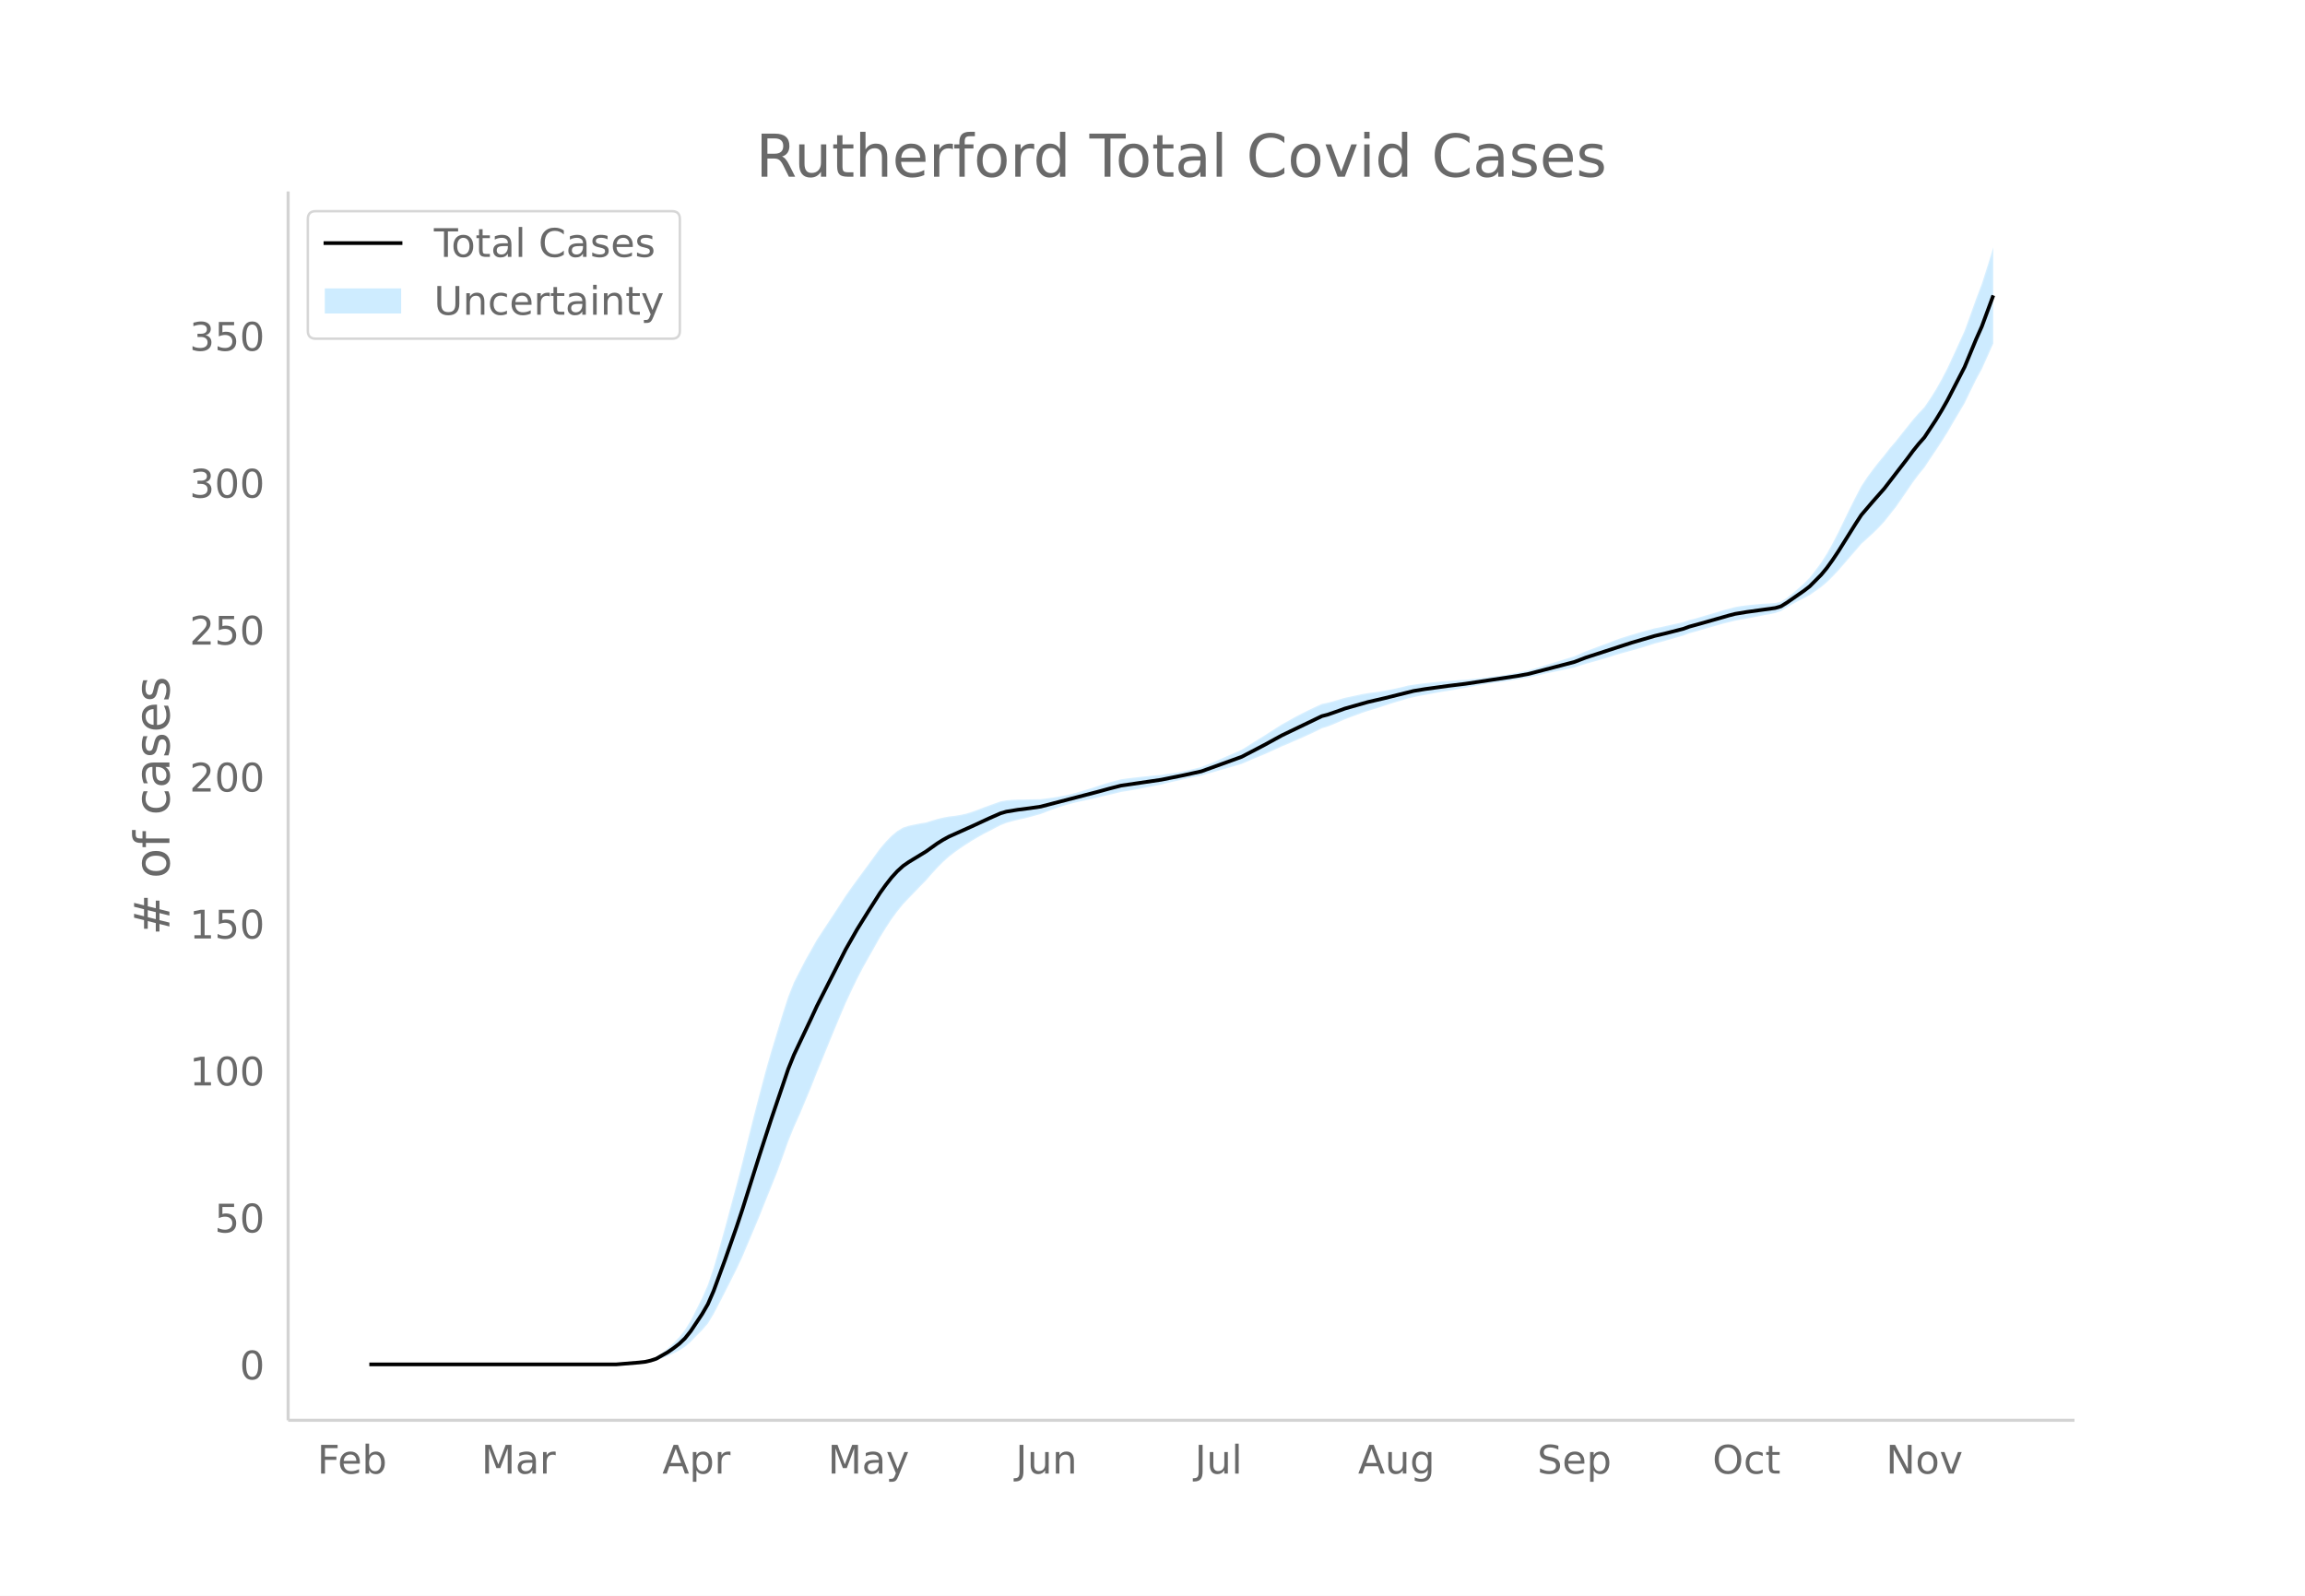
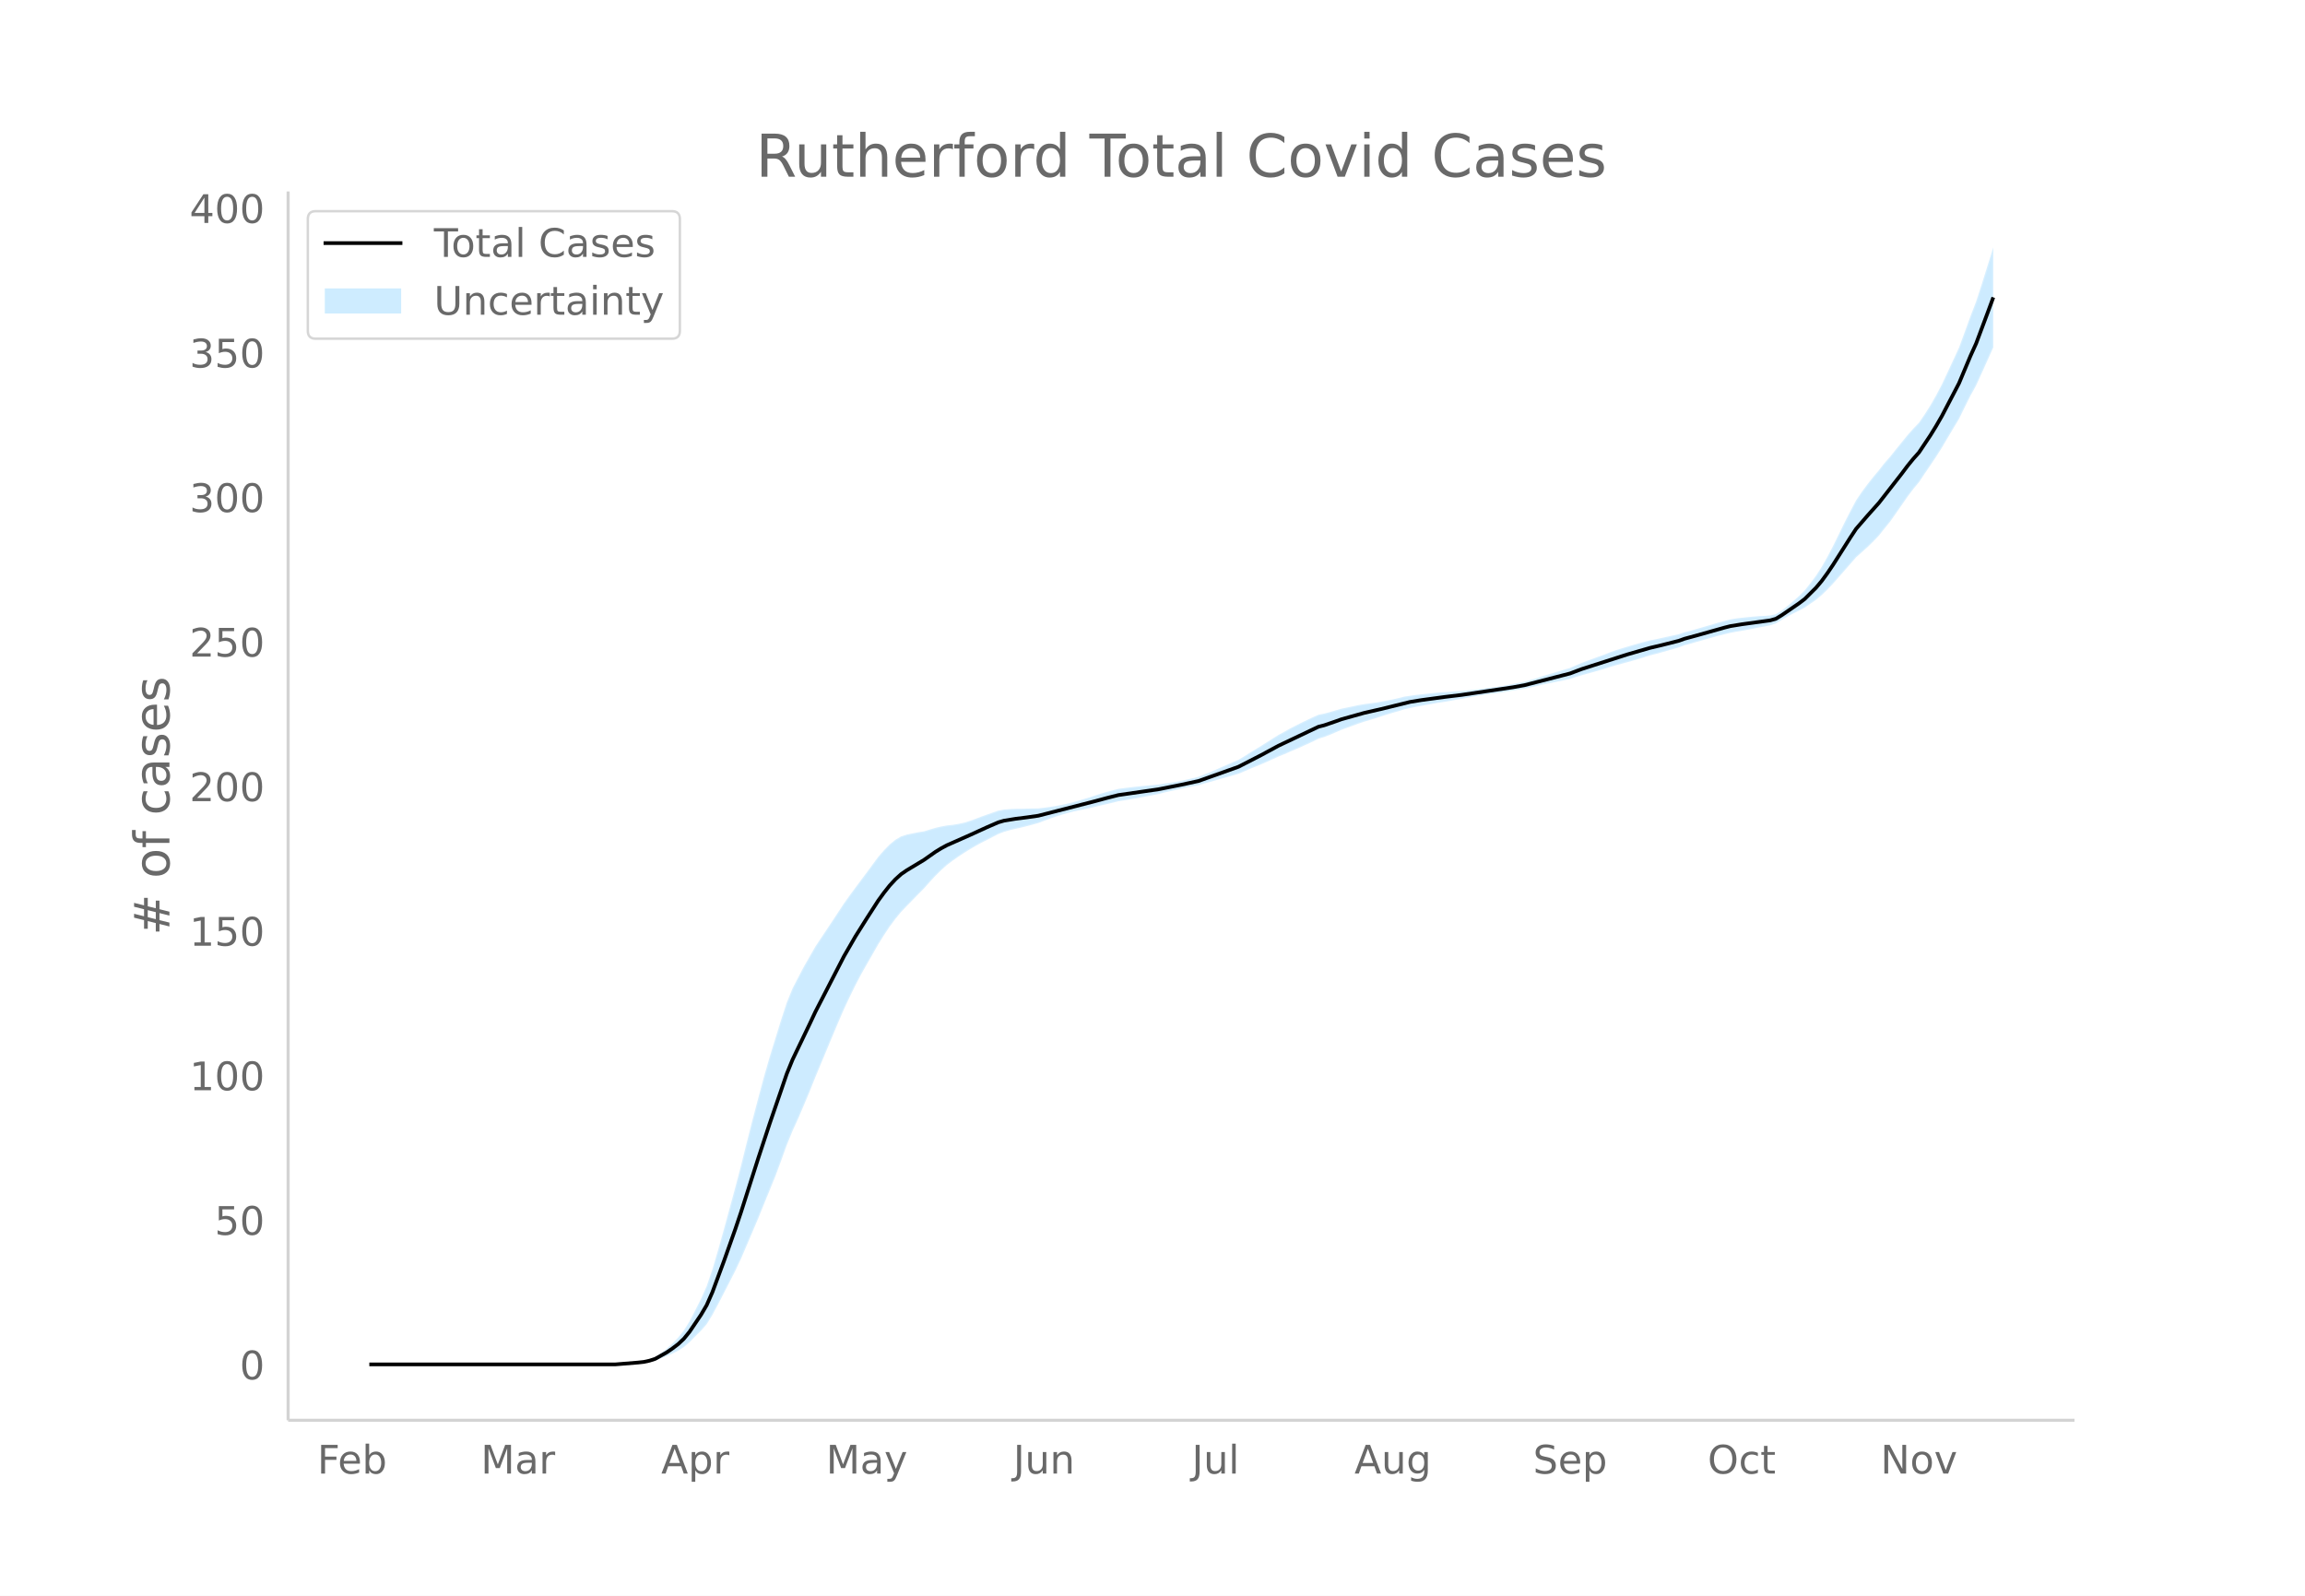
<svg xmlns="http://www.w3.org/2000/svg" xmlns:xlink="http://www.w3.org/1999/xlink" height="864" viewBox="0 0 936 648" width="1248">
  <defs>
    <style>*{stroke-linecap:butt;stroke-linejoin:round}</style>
  </defs>
  <g id="figure_1">
    <path d="M0 648h936V0H0z" fill="#fff" id="patch_1" />
    <g id="axes_1">
      <path d="M117 576.72h725.4V77.76H117z" fill="none" id="patch_2" />
      <g id="PolyCollection_1">
        <defs>
-           <path d="M152.303-93.96H250.172l2.33-.125 2.331-.117 2.33-.11 2.33-.172 2.33-.162 2.33-.364 2.331-.543 2.33-.912 2.33-.907 2.33-1.071 2.331-1.166 2.33-1.486 2.33-2.005 2.33-2.42 2.331-2.32 2.33-2.718 2.33-3.836 2.33-4.428 2.33-4.53 2.331-4.622 2.33-4.634 2.33-4.979 2.33-5.507 2.331-5.525 2.33-5.549 2.33-5.851 2.33-5.77 2.33-5.795 2.331-6.35 2.33-6.57 2.33-5.779 2.33-5.153 2.331-5.558 2.33-5.596 2.33-5.933 2.33-5.647 2.331-5.676 2.33-5.663 2.33-5.625 2.33-5.445 2.33-5.043 2.331-4.812 2.33-4.507 2.33-4.175 2.33-4.113 2.331-4.15 2.33-3.76 2.33-3.562 2.33-3.183 2.33-2.868 2.331-2.48 2.33-2.4 2.33-2.44 2.33-2.358 2.331-2.672 2.33-2.547 2.33-2.336 2.33-2.12 2.331-1.792 2.33-1.66 2.33-1.54 2.33-1.486 2.33-1.376 2.331-1.302 2.33-1.21 2.33-1.215 2.33-1.213 2.331-.916 2.33-.664 2.33-.58 2.33-.506 2.331-.6 2.33-.63 2.33-.656 2.33-.904 2.33-.872 2.331-.824 2.33-.755 2.33-.685 2.33-.604 2.331-.522 2.33-.49 2.33-.487 2.33-.572 2.33-.59 2.331-.526 2.33-.555 2.33-.587 2.33-.365 2.331-.392 2.33-.414 2.33-.433 2.33-.448 2.331-.459 2.33-.467 2.33-.624 2.33-.53 2.33-.504 2.331-.544 2.33-.51 2.33-.475 2.33-.44 2.331-.735 2.33-.627 2.33-.686 2.33-.673 2.33-.668 2.331-.674 2.33-.687 2.33-.985 2.33-1.04 2.331-.953 2.33-.955 2.33-1.043 2.33-1.06 2.331-1.088 2.33-.94 2.33-1.05 2.33-.995 2.33-1.03 2.331-1.067 2.33-1.11 2.33-1.16 2.33-.714 2.331-.908 2.33-1.01 2.33-1.025 2.33-.866 2.331-.87 2.33-.86 2.33-.792 2.33-.71 2.33-.712 2.331-.78 2.33-.754 2.33-.715 2.33-.665 2.331-.756 2.33-.514 2.33-.506 2.33-.416 2.33-.426 2.331-.43 2.33-.426 2.33-.355 2.33-.375 2.331-.47 2.33-.386 2.33-.46 2.33-.438 2.331-.411 2.33-.365 2.33-.35 2.33-.261 2.33-.34 2.331-.408 2.33-.392 2.33-.38 2.33-.38 2.331-.53 2.33-.507 2.33-.574 2.33-.48 2.33-.478 2.331-.48 2.33-.485 2.33-.495 2.33-.815 2.331-.725 2.33-.643 2.33-.654 2.33-.67 2.331-.69 2.33-.77 2.33-.695 2.33-.623 2.33-.644 2.331-.668 2.33-.692 2.33-.72 2.33-.75 2.331-.582 2.33-.665 2.33-.67 2.33-.672 2.331-.67 2.33-.893 2.33-.62 2.33-.688 2.33-.68 2.331-.672 2.33-.663 2.33-.656 2.33-.574 2.331-.575 2.33-.445 2.33-.398 2.33-.431 2.33-.461 2.331-.49 2.33-.396 2.33-.498 2.33-.799 2.331-1.416 2.33-1.403 2.33-1.253 2.33-1.152 2.331-1.24 2.33-1.627 2.33-1.636 2.33-1.972 2.33-2.297 2.331-2.475 2.33-2.678 2.33-2.698 2.33-2.693 2.331-2.715 2.33-2.113 2.33-2.114 2.33-2.29 2.33-2.479 2.331-2.966 2.33-2.922 2.33-3.354 2.33-3.404 2.331-3.399 2.33-3.129 2.33-2.84 2.33-3.535 2.331-3.46 2.33-3.54 2.33-3.695 2.33-4.017 2.33-3.948 2.331-3.918 2.33-4.842 2.33-4.736 2.33-4.277 2.331-5.17 2.33-5.251v-39.039h0l-2.33 7.536-2.33 7.276-2.33 6.123-2.33 6.517-2.33 6.41-2.331 5.12-2.33 5.087-2.33 5.02-2.33 4.488-2.331 4.133-2.33 3.7-2.33 3.455-2.33 2.445-2.33 2.668-2.331 2.91-2.33 2.905-2.33 2.954-2.33 2.704-2.331 3-2.33 2.808-2.33 2.995-2.33 3.172-2.331 3.513-2.33 4.445-2.33 4.638-2.33 4.805-2.33 4.823-2.331 4.515-2.33 4.182-2.33 3.655-2.33 3.137-2.331 2.978-2.33 2.34-2.33 2.087-2.33 1.986-2.33 1.837-2.331 1.482-2.33.565-2.33.184-2.33.115-2.331.193-2.33.22-2.33.252-2.33.284-2.331.406-2.33.62-2.33.62-2.33.707-2.33.7-2.331.693-2.33.684-2.33.676-2.33.573-2.331.813-2.33.522-2.33.521-2.33.524-2.331.529-2.33.44-2.33.615-2.33.644-2.33.671-2.331.697-2.33.72-2.33.741-2.33.84-2.331.934-2.33.844-2.33.865-2.33.88-2.33.892-2.331.98-2.33 1.06-2.33.698-2.33.709-2.331.714-2.33.716-2.33.713-2.33.79-2.331.686-2.33.663-2.33.473-2.33.473-2.33.46-2.331.444-2.33.343-2.33.25-2.33.332-2.331.317-2.33.27-2.33.244-2.33.223-2.33.125-2.331.212-2.33.137-2.33.156-2.33.255-2.331.253-2.33.256-2.33.266-2.33.346-2.331.34-2.33.607-2.33.528-2.33.48-2.33.44-2.331.411-2.33.31-2.33.315-2.33.402-2.331.503-2.33.495-2.33.497-2.33.68-2.331.695-2.33.627-2.33.48-2.33 1.056-2.33 1.106-2.331 1.15-2.33 1.186-2.33 1.221-2.33 1.337-2.331 1.277-2.33 1.469-2.33 1.498-2.33 1.514-2.33 1.432-2.331 1.434-2.33 1.517-2.33 1.402-2.33 1.018-2.331 1.031-2.33 1.037-2.33 1.032-2.33 1.019-2.331.907-2.33.97-2.33.583-2.33.548-2.33.514-2.331.478-2.33.349-2.33.322-2.33.4-2.331.214-2.33.223-2.33.234-2.33.249-2.33.267-2.331.29-2.33.318-2.33.606-2.33.639-2.331.666-2.33.776-2.33.791-2.33.706-2.331.705-2.33.67-2.33.59-2.33.509-2.33.438-2.331.37-2.33.32-2.33.29-2.33.027-2.331.05-2.33.084-2.33.005-2.33.101-2.331.189-2.33.449-2.33.832-2.33.83-2.33.838-2.331.913-2.33.84-2.33.73-2.33.508-2.331.385-2.33.254-2.33.437-2.33.564-2.33.692-2.331.738-2.33.369-2.33.46-2.33.497-2.331.76-2.33 1.394-2.33 1.932-2.33 2.404-2.331 2.72-2.33 3.182-2.33 3.217-2.33 3.157-2.33 3.165-2.331 3.2-2.33 3.313-2.33 3.591-2.33 3.582-2.331 3.543-2.33 3.531-2.33 3.56-2.33 4.126-2.33 4.123-2.331 4.5-2.33 4.565-2.33 5.816-2.33 7.239-2.331 7.631-2.33 7.674-2.33 8.21-2.33 8.812-2.331 8.943-2.33 9.309-2.33 9.496-2.33 9.001-2.33 8.666-2.331 8.675-2.33 8.43-2.33 8.016-2.33 6.906-2.331 5.295-2.33 4.67-2.33 4.57-2.33 3.792-2.331 2.947-2.33 2.415-2.33 2.169-2.33 1.82-2.33 1.645-2.331.992-2.33.659-2.33.35-2.33.339-2.331.231-2.33.224-2.33.216H152.303z" id="md800c0b430" stroke="#fff" stroke-opacity=".2" />
+           <path d="M152.295-93.96H249.82l2.322-.123 2.322-.115 2.322-.108 2.322-.17 2.322-.159 2.322-.358 2.322-.534 2.322-.897 2.322-.893 2.322-1.053 2.322-1.146 2.322-1.462 2.322-1.972 2.322-2.38 2.322-2.283 2.322-2.674 2.322-3.773 2.322-4.356 2.322-4.455 2.322-4.548 2.322-4.557 2.322-4.898 2.322-5.417 2.322-5.435 2.322-5.458 2.322-5.756 2.322-5.676 2.322-5.7 2.322-6.245 2.322-6.465 2.322-5.683 2.322-5.07 2.322-5.467 2.323-5.505 2.322-5.835 2.322-5.555 2.322-5.583 2.322-5.57 2.322-5.534 2.322-5.356 2.322-4.96 2.322-4.734 2.322-4.434 2.322-4.106 2.322-4.046 2.322-4.081 2.322-3.699 2.322-3.504 2.322-3.131 2.322-2.822 2.322-2.44 2.322-2.36 2.322-2.4 2.322-2.32 2.322-2.628 2.322-2.506 2.322-2.297 2.322-2.085 2.322-1.763 2.322-1.633 2.322-1.514 2.322-1.462 2.322-1.354 2.322-1.281 2.322-1.19 2.322-1.195 2.322-1.194 2.322-.9 2.322-.653 2.322-.571 2.322-.498 2.322-.59 2.322-.62 2.322-.645 2.322-.89 2.322-.857 2.322-.81 2.323-.743 2.322-.674 2.322-.594 2.322-.514 2.322-.481 2.322-.48 2.322-.563 2.322-.579 2.322-.518 2.322-.546 2.322-.578 2.322-.358 2.322-.386 2.322-.407 2.322-.426 2.322-.44 2.322-.453 2.322-.46 2.322-.613 2.322-.521 2.322-.496 2.322-.535 2.322-.502 2.322-.466 2.322-.434 2.322-.723 2.322-.616 2.322-.676 2.322-.661 2.322-.658 2.322-.662 2.322-.676 2.322-.969 2.322-1.023 2.322-.937 2.322-.94 2.322-1.026 2.322-1.042 2.322-1.071 2.322-.925 2.322-1.032 2.322-.98 2.322-1.012 2.323-1.05 2.322-1.092 2.322-1.141 2.322-.702 2.322-.893 2.322-.994 2.322-1.008 2.322-.852 2.322-.855 2.322-.847 2.322-.779 2.322-.697 2.322-.7 2.322-.77 2.322-.74 2.322-.703 2.322-.654 2.322-.745 2.322-.505 2.322-.498 2.322-.409 2.322-.419 2.322-.422 2.322-.42 2.322-.35 2.322-.368 2.322-.462 2.322-.38 2.322-.452 2.322-.431 2.322-.405 2.322-.359 2.322-.345 2.322-.256 2.322-.334 2.322-.401 2.322-.386 2.322-.374 2.322-.373 2.322-.522 2.322-.499 2.322-.564 2.322-.473 2.322-.47 2.323-.471 2.322-.478 2.322-.486 2.322-.803 2.322-.712 2.322-.633 2.322-.643 2.322-.659 2.322-.679 2.322-.758 2.322-.684 2.322-.612 2.322-.634 2.322-.656 2.322-.682 2.322-.708 2.322-.737 2.322-.573 2.322-.654 2.322-.659 2.322-.66 2.322-.66 2.322-.879 2.322-.61 2.322-.677 2.322-.668 2.322-.66 2.322-.654 2.322-.645 2.322-.564 2.322-.565 2.322-.439 2.322-.391 2.322-.424 2.322-.454 2.322-.48 2.322-.391 2.322-.49 2.322-.786 2.322-1.393 2.322-1.38 2.322-1.232 2.322-1.133 2.323-1.221 2.322-1.6 2.322-1.609 2.322-1.94 2.322-2.259 2.322-2.435 2.322-2.634 2.322-2.653 2.322-2.65 2.322-2.67 2.322-2.08 2.322-2.079 2.322-2.253 2.322-2.437 2.322-2.918 2.322-2.875 2.322-3.299 2.322-3.348 2.322-3.343 2.322-3.078 2.322-2.793 2.322-3.478 2.322-3.404 2.322-3.481 2.322-3.636 2.322-3.95 2.322-3.885 2.322-3.854 2.322-4.762 2.322-4.659 2.322-4.207 2.322-5.086 2.322-5.165 2.322-5.169v-40.642h0l-2.322 7.41-2.322 7.413-2.322 7.157-2.322 6.023-2.322 6.41-2.322 6.307-2.322 5.034-2.322 5.005-2.322 4.938-2.322 4.414-2.322 4.066-2.322 3.64-2.322 3.398-2.322 2.406-2.322 2.624-2.322 2.862-2.322 2.857-2.322 2.906-2.322 2.66-2.322 2.952-2.322 2.761-2.322 2.947-2.322 3.12-2.322 3.455-2.322 4.373-2.322 4.562-2.322 4.726-2.322 4.745-2.322 4.441-2.322 4.114-2.322 3.595-2.322 3.086-2.322 2.929-2.323 2.3-2.322 2.054-2.322 1.954-2.322 1.807-2.322 1.458-2.322.555-2.322.182-2.322.113-2.322.19-2.322.217-2.322.247-2.322.28-2.322.4-2.322.608-2.322.61-2.322.696-2.322.689-2.322.68-2.322.674-2.322.665-2.322.564-2.322.799-2.322.514-2.322.513-2.322.515-2.322.52-2.322.434-2.322.604-2.322.633-2.322.66-2.322.686-2.322.707-2.322.73-2.322.826-2.322.919-2.322.83-2.322.851-2.322.866-2.322.877-2.322.964-2.322 1.043-2.322.687-2.322.697-2.323.702-2.322.704-2.322.702-2.322.777-2.322.675-2.322.652-2.322.465-2.322.465-2.322.453-2.322.437-2.322.337-2.322.247-2.322.326-2.322.312-2.322.266-2.322.239-2.322.22-2.322.123-2.322.208-2.322.134-2.322.155-2.322.25-2.322.249-2.322.252-2.322.262-2.322.34-2.322.334-2.322.597-2.322.52-2.322.471-2.322.433-2.322.405-2.322.306-2.322.309-2.322.395-2.322.495-2.322.486-2.322.49-2.322.67-2.322.682-2.322.616-2.322.473-2.322 1.04-2.322 1.087-2.323 1.13-2.322 1.168-2.322 1.2-2.322 1.316-2.322 1.256-2.322 1.445-2.322 1.473-2.322 1.49-2.322 1.408-2.322 1.41-2.322 1.493-2.322 1.38-2.322 1-2.322 1.015-2.322 1.02-2.322 1.015-2.322 1.002-2.322.893-2.322.954-2.322.573-2.322.54-2.322.504-2.322.47-2.322.344-2.322.317-2.322.393-2.322.211-2.322.219-2.322.23-2.322.245-2.322.264-2.322.285-2.322.312-2.322.597-2.322.628-2.322.655-2.322.763-2.322.778-2.322.695-2.322.693-2.322.66-2.322.58-2.322.5-2.323.43-2.322.365-2.322.316-2.322.284-2.322.027-2.322.05-2.322.081-2.322.005-2.322.1-2.322.186-2.322.441-2.322.819-2.322.817-2.322.823-2.322.9-2.322.826-2.322.718-2.322.498-2.322.38-2.322.249-2.322.43-2.322.555-2.322.68-2.322.726-2.322.363-2.322.453-2.322.49-2.322.746-2.322 1.372-2.322 1.9-2.322 2.365-2.322 2.675-2.322 3.13-2.322 3.165-2.322 3.106-2.322 3.112-2.322 3.15-2.322 3.257-2.322 3.533-2.322 3.523-2.322 3.485-2.322 3.474-2.322 3.501-2.322 4.06-2.323 4.054-2.322 4.427-2.322 4.49-2.322 5.722-2.322 7.12-2.322 7.507-2.322 7.549-2.322 8.076-2.322 8.667-2.322 8.797-2.322 9.157-2.322 9.341-2.322 8.854-2.322 8.524-2.322 8.534-2.322 8.291-2.322 7.886-2.322 6.793-2.322 5.208-2.322 4.594-2.322 4.496-2.322 3.73-2.322 2.899-2.322 2.375-2.322 2.133-2.322 1.791-2.322 1.618-2.322.976-2.322.648-2.322.344-2.322.334-2.322.227-2.322.22-2.322.213H152.295z" id="m7be0c317fa" stroke="#fff" stroke-opacity=".2" />
        </defs>
-         <g clip-path="url(#pf9379d6e3a)">
-           <use xlink:href="#md800c0b430" y="648" fill="#089fff" fill-opacity=".2" stroke="#fff" stroke-opacity=".2" />
-         </g>
-       </g>
-       <path clip-path="url(#pf9379d6e3a)" d="M149.973 554.04h100.2l9.32-.767 2.33-.256 2.33-.511 2.331-.768 4.66-2.642 2.33-1.62 2.331-1.79 2.33-2.217 2.33-2.898 4.661-6.99 2.33-4.007 2.33-5.37 4.66-12.703 4.661-13.298 2.33-6.99 6.991-22.165 4.66-14.321 4.661-13.725 2.33-6.905 2.33-5.797 6.991-14.748 2.33-5.03 11.652-22.931 4.66-8.184 4.66-7.502 4.661-7.331 2.33-3.24 2.33-2.983 2.33-2.558 2.33-2.13 2.331-1.62 6.99-4.263 4.661-3.324 2.33-1.45 2.33-1.278 9.322-4.178 6.99-3.239 4.66-2.046 2.331-.682 4.66-.767 4.661-.597 4.66-.682 23.303-6.052 4.66-1.28 4.66-1.193 16.312-2.386 4.66-.938 4.661-.938 6.99-1.534 16.312-5.882 9.321-4.86 6.991-3.836 16.312-7.842 2.33-.597 4.66-1.62 2.33-.852 9.321-2.643 6.991-1.62 11.651-2.898 4.66-.767 9.322-1.28 6.99-.852 20.972-3.154 4.66-.852 18.643-4.86 4.66-1.79 18.642-6.052 9.32-2.728 4.661-1.108 6.991-1.79 2.33-.853 4.66-1.279 11.652-3.324 2.33-.597 4.66-.767 11.652-1.62 2.33-.682 2.33-1.45 6.99-4.858 2.331-1.79 4.66-4.69 2.33-2.812 2.33-3.24 2.331-3.495 6.99-11.167 2.331-3.58 4.66-5.457 4.66-5.285 9.322-12.105 2.33-3.154 2.33-2.899 2.33-2.642 4.661-7.076 2.33-3.836 2.33-4.092 6.991-13.554 4.66-11.253 2.33-5.2 4.661-12.617h0" fill="none" stroke="#000" stroke-linecap="round" stroke-width="1.5" id="line2d_1" />
+         <g clip-path="url(#p4fab6b3da9)">
+           <use xlink:href="#m7be0c317fa" y="648" fill="#089fff" fill-opacity=".2" stroke="#fff" stroke-opacity=".2" />
+         </g>
+       </g>
+       <path clip-path="url(#p4fab6b3da9)" d="M149.973 554.04h99.847l9.288-.755 2.322-.251 2.322-.503 2.322-.755 4.644-2.6 2.322-1.593 2.322-1.76 2.322-2.181 2.322-2.851 4.644-6.876 2.322-3.941 2.322-5.283 4.644-12.495 4.644-13.081 2.322-6.876 6.966-21.802 4.644-14.088 4.644-13.5 2.322-6.793 2.322-5.702 6.967-14.507 2.322-4.947 11.61-22.557 4.644-8.05 4.644-7.38 4.644-7.211 2.322-3.187 2.322-2.935 2.322-2.515 2.322-2.097 2.322-1.593 6.966-4.193 4.644-3.27 2.322-1.426 2.322-1.257 9.288-4.11 6.966-3.186 4.644-2.012 2.322-.671 4.644-.755 4.644-.587 4.644-.67 23.22-5.954 4.645-1.258 4.644-1.174 16.254-2.348 4.644-.923 4.644-.922 6.966-1.51 16.254-5.785 9.288-4.78 6.966-3.774 16.255-7.714 2.322-.587 4.644-1.593 2.322-.839 9.288-2.6 6.966-1.593 11.61-2.85 4.644-.756 9.288-1.257 6.966-.839 20.898-3.103 4.644-.838 18.577-4.78 4.644-1.76 18.576-5.954 9.288-2.684 4.644-1.09 6.966-1.76 2.322-.84 4.644-1.257 11.61-3.27 2.322-.588 4.644-.754 11.61-1.594 2.322-.67 2.322-1.426 6.966-4.78 2.323-1.76 4.644-4.613 2.322-2.767 2.322-3.186 2.322-3.438 6.966-10.985 2.322-3.522 4.644-5.367 4.644-5.2 9.288-11.906 2.322-3.103 2.322-2.851 2.322-2.6 4.644-6.96 2.322-3.773 2.322-4.025 6.966-13.333 4.644-11.069 2.322-5.115 4.644-12.41 2.322-6.29h0" fill="none" stroke="#000" stroke-linecap="round" stroke-width="1.5" id="line2d_1" />
      <path d="M117 576.72V77.76" fill="none" stroke="#d3d3d3" stroke-linecap="square" stroke-width="1.25" id="patch_3" />
      <path d="M117 576.72h725.4" fill="none" stroke="#d3d3d3" stroke-linecap="square" stroke-width="1.25" id="patch_4" />
      <g id="matplotlib.axis_1">
        <g id="xtick_1">
-           <g transform="matrix(.16 0 0 -.16 128.82 598.378)" fill="#696969" id="text_1">
+           <g transform="matrix(.16 0 0 -.16 128.844 598.378)" fill="#696969" id="text_1">
            <defs>
              <path d="M9.813 72.906h41.89v-8.312H19.672V43.109h28.906v-8.297H19.672V0h-9.86z" id="DejaVuSans-70" />
              <path d="M56.203 29.594v-4.39H14.891q.593-9.282 5.593-14.142 5-4.859 13.938-4.859 5.172 0 10.031 1.266 4.86 1.265 9.656 3.812v-8.5Q49.266.734 44.187-.344 39.11-1.422 33.892-1.422q-13.094 0-20.735 7.61-7.64 7.625-7.64 20.625 0 13.421 7.25 21.296Q20.016 56 32.328 56q11.031 0 17.453-7.11 6.422-7.093 6.422-19.296zm-8.984 2.64q-.094 7.36-4.125 11.75-4.032 4.407-10.672 4.407-7.516 0-12.031-4.25-4.516-4.25-5.203-11.97z" id="DejaVuSans-101" />
              <path d="M48.688 27.297q0 9.906-4.079 15.547-4.078 5.64-11.203 5.64-7.14 0-11.218-5.64-4.079-5.64-4.079-15.547 0-9.906 4.078-15.547 4.079-5.64 11.22-5.64 7.124 0 11.202 5.64t4.078 15.547zM18.108 46.39q2.844 4.875 7.157 7.234Q29.594 56 35.594 56q9.968 0 16.187-7.906 6.235-7.907 6.235-20.797T51.78 6.484q-6.218-7.906-16.187-7.906-6 0-10.328 2.375-4.313 2.375-7.157 7.25V0H9.08v75.984h9.03z" id="DejaVuSans-98" />
            </defs>
            <use xlink:href="#DejaVuSans-70" />
            <use x="52.02" xlink:href="#DejaVuSans-101" />
            <use x="113.543" xlink:href="#DejaVuSans-98" />
          </g>
        </g>
        <g id="xtick_2">
-           <g transform="matrix(.16 0 0 -.16 195.465 598.378)" fill="#696969" id="text_2">
+           <g transform="matrix(.16 0 0 -.16 195.252 598.378)" fill="#696969" id="text_2">
            <defs>
              <path d="M9.813 72.906h14.703l18.593-49.61 18.703 49.61h14.704V0H66.89v64.016l-18.797-50h-9.907l-18.796 50V0H9.813z" id="DejaVuSans-77" />
              <path d="M34.281 27.484q-10.89 0-15.093-2.484-4.204-2.484-4.204-8.5 0-4.781 3.157-7.594 3.156-2.797 8.562-2.797 7.485 0 12 5.297 4.516 5.297 4.516 14.078v2zm17.922 3.72V0H43.22v8.297Q40.14 3.328 35.547.953q-4.594-2.375-11.234-2.375-8.391 0-13.36 4.719Q6 8.016 6 15.922q0 9.219 6.172 13.906 6.187 4.688 18.437 4.688h12.61v.89q0 6.203-4.078 9.594-4.078 3.39-11.453 3.39-4.688 0-9.141-1.124-4.438-1.125-8.531-3.375v8.312q4.921 1.906 9.562 2.844 4.64.953 9.031.953 11.875 0 17.735-6.156 5.86-6.14 5.86-18.64z" id="DejaVuSans-97" />
              <path d="M41.11 46.297q-1.516.875-3.297 1.281Q36.03 48 33.89 48q-7.625 0-11.703-4.953-4.079-4.953-4.079-14.234V0H9.08v54.688h9.03v-8.5q2.844 4.984 7.375 7.39Q30.031 56 36.531 56q.922 0 2.047-.125 1.125-.11 2.484-.36z" id="DejaVuSans-114" />
            </defs>
            <use xlink:href="#DejaVuSans-77" />
            <use x="86.279" xlink:href="#DejaVuSans-97" />
            <use x="147.559" xlink:href="#DejaVuSans-114" />
          </g>
        </g>
        <g id="xtick_3">
-           <g transform="matrix(.16 0 0 -.16 268.956 598.378)" fill="#696969" id="text_3">
+           <g transform="matrix(.16 0 0 -.16 268.488 598.378)" fill="#696969" id="text_3">
            <defs>
              <path d="M34.188 63.188L20.797 26.906h26.812zm-5.579 9.718h11.188L67.578 0h-10.25l-6.64 18.703h-32.86L11.188 0H.78z" id="DejaVuSans-65" />
              <path d="M18.11 8.203v-29H9.077v75.484h9.031v-8.296q2.844 4.875 7.157 7.234Q29.594 56 35.594 56q9.968 0 16.187-7.906 6.235-7.907 6.235-20.797T51.78 6.484q-6.218-7.906-16.187-7.906-6 0-10.328 2.375-4.313 2.375-7.157 7.25zm30.578 19.094q0 9.906-4.079 15.547-4.078 5.64-11.203 5.64-7.14 0-11.218-5.64-4.079-5.64-4.079-15.547 0-9.906 4.078-15.547 4.079-5.64 11.22-5.64 7.124 0 11.202 5.64t4.078 15.547z" id="DejaVuSans-112" />
            </defs>
            <use xlink:href="#DejaVuSans-65" />
            <use x="68.408" xlink:href="#DejaVuSans-112" />
            <use x="131.885" xlink:href="#DejaVuSans-114" />
          </g>
        </g>
        <g id="xtick_4">
-           <g transform="matrix(.16 0 0 -.16 336.163 598.378)" fill="#696969" id="text_4">
+           <g transform="matrix(.16 0 0 -.16 335.449 598.378)" fill="#696969" id="text_4">
            <defs>
              <path d="M32.172-5.078q-3.797-9.766-7.422-12.735-3.61-2.984-9.656-2.984H7.906v7.516h5.282q3.703 0 5.75 1.765Q21-9.766 23.483-3.219l1.61 4.094-22.11 53.813H12.5l17.094-42.766 17.093 42.766h9.516z" id="DejaVuSans-121" />
            </defs>
            <use xlink:href="#DejaVuSans-77" />
            <use x="86.279" xlink:href="#DejaVuSans-97" />
            <use x="147.559" xlink:href="#DejaVuSans-121" />
          </g>
        </g>
        <g id="xtick_5">
-           <g transform="matrix(.16 0 0 -.16 412.44 598.378)" fill="#696969" id="text_5">
+           <g transform="matrix(.16 0 0 -.16 411.471 598.378)" fill="#696969" id="text_5">
            <defs>
              <path d="M9.813 72.906h9.859V5.078q0-13.187-5-19.14-5-5.954-16.094-5.954h-3.75v8.297h3.078q6.531 0 9.219 3.672Q9.813-4.39 9.813 5.078z" id="DejaVuSans-74" />
              <path d="M8.5 21.578v33.11h8.984V21.922q0-7.766 3.016-11.656 3.031-3.875 9.094-3.875 7.265 0 11.484 4.64 4.234 4.64 4.234 12.656v31h8.985V0h-8.984v8.406Q42.047 3.422 37.718 1q-4.313-2.422-10.032-2.422-9.421 0-14.312 5.86Q8.5 10.296 8.5 21.578zM31.11 56z" id="DejaVuSans-117" />
              <path d="M54.89 33.016V0h-8.984v32.719q0 7.765-3.031 11.61-3.031 3.858-9.078 3.858-7.281 0-11.484-4.64-4.204-4.625-4.204-12.64V0H9.08v54.688h9.03v-8.5q3.235 4.937 7.594 7.374Q30.078 56 35.797 56q9.422 0 14.25-5.828 4.844-5.828 4.844-17.156z" id="DejaVuSans-110" />
            </defs>
            <use xlink:href="#DejaVuSans-74" />
            <use x="29.492" xlink:href="#DejaVuSans-117" />
            <use x="92.871" xlink:href="#DejaVuSans-110" />
          </g>
        </g>
        <g id="xtick_6">
-           <g transform="matrix(.16 0 0 -.16 485.194 598.378)" fill="#696969" id="text_6">
+           <g transform="matrix(.16 0 0 -.16 483.98 598.378)" fill="#696969" id="text_6">
            <defs>
              <path d="M9.422 75.984h8.984V0H9.422z" id="DejaVuSans-108" />
            </defs>
            <use xlink:href="#DejaVuSans-74" />
            <use x="29.492" xlink:href="#DejaVuSans-117" />
            <use x="92.871" xlink:href="#DejaVuSans-108" />
          </g>
        </g>
        <g id="xtick_7">
-           <g transform="matrix(.16 0 0 -.16 551.462 598.378)" fill="#696969" id="text_7">
+           <g transform="matrix(.16 0 0 -.16 549.994 598.378)" fill="#696969" id="text_7">
            <defs>
              <path d="M45.406 27.984q0 9.766-4.031 15.125-4.016 5.375-11.297 5.375-7.219 0-11.25-5.375-4.031-5.359-4.031-15.125 0-9.718 4.031-15.093t11.25-5.375q7.281 0 11.297 5.375 4.031 5.375 4.031 15.093zm8.985-21.203q0-13.953-6.203-20.765Q42-20.797 29.203-20.797q-4.734 0-8.937.703-4.203.703-8.157 2.172v8.735q3.954-2.141 7.813-3.157 3.86-1.031 7.86-1.031 8.843 0 13.234 4.61 4.39 4.609 4.39 13.937v4.453q-2.781-4.844-7.125-7.234Q33.938 0 27.875 0 17.828 0 11.672 7.656q-6.156 7.672-6.156 20.328 0 12.688 6.156 20.344Q17.828 56 27.875 56q6.063 0 10.406-2.39 4.344-2.391 7.125-7.22v8.297h8.985z" id="DejaVuSans-103" />
            </defs>
            <use xlink:href="#DejaVuSans-65" />
            <use x="68.408" xlink:href="#DejaVuSans-117" />
            <use x="131.787" xlink:href="#DejaVuSans-103" />
          </g>
        </g>
        <g id="xtick_8">
-           <g transform="matrix(.16 0 0 -.16 624.24 598.378)" fill="#696969" id="text_8">
+           <g transform="matrix(.16 0 0 -.16 622.518 598.378)" fill="#696969" id="text_8">
            <defs>
              <path d="M53.516 70.516V60.89q-5.61 2.687-10.594 4-4.984 1.328-9.625 1.328-8.047 0-12.422-3.125t-4.375-8.89q0-4.845 2.906-7.313 2.907-2.453 11.016-3.97l5.953-1.218q11.031-2.11 16.281-7.406 5.25-5.297 5.25-14.172 0-10.61-7.11-16.078-7.093-5.469-20.812-5.469-5.172 0-11.015 1.172Q13.14.922 6.89 3.219v10.156q6-3.36 11.765-5.078 5.766-1.703 11.328-1.703 8.438 0 13.032 3.312 4.593 3.328 4.593 9.485 0 5.359-3.297 8.39-3.296 3.032-10.812 4.547L27.484 33.5q-11.03 2.188-15.968 6.875-4.922 4.688-4.922 13.047 0 9.672 6.812 15.234 6.813 5.563 18.766 5.563 5.14 0 10.453-.938 5.328-.922 10.89-2.765z" id="DejaVuSans-83" />
            </defs>
            <use xlink:href="#DejaVuSans-83" />
            <use x="63.477" xlink:href="#DejaVuSans-101" />
            <use x="125" xlink:href="#DejaVuSans-112" />
          </g>
        </g>
        <g id="xtick_9">
-           <g transform="matrix(.16 0 0 -.16 695.395 598.378)" fill="#696969" id="text_9">
+           <g transform="matrix(.16 0 0 -.16 693.426 598.378)" fill="#696969" id="text_9">
            <defs>
              <path d="M39.406 66.219q-10.75 0-17.078-8.016-6.312-8-6.312-21.828 0-13.766 6.312-21.781 6.328-8 17.078-8 10.735 0 17.016 8 6.281 8.015 6.281 21.781 0 13.828-6.281 21.828-6.281 8.016-17.016 8.016zm0 8q15.328 0 24.5-10.281 9.188-10.282 9.188-27.563 0-17.234-9.188-27.516-9.172-10.28-24.5-10.28-15.375 0-24.593 10.25-9.204 10.265-9.204 27.546t9.204 27.563q9.218 10.28 24.593 10.28z" id="DejaVuSans-79" />
              <path d="M48.781 52.594v-8.407q-3.812 2.11-7.64 3.157-3.828 1.047-7.735 1.047-8.75 0-13.593-5.547-4.829-5.532-4.829-15.547 0-10.016 4.829-15.563 4.843-5.53 13.593-5.53 3.907 0 7.735 1.046 3.828 1.047 7.64 3.156V2.094Q45.016.344 40.984-.531q-4.015-.89-8.562-.89-12.36 0-19.64 7.765-7.266 7.765-7.266 20.953 0 13.375 7.343 21.031Q20.22 56 33.016 56q4.14 0 8.093-.86 3.953-.843 7.672-2.546z" id="DejaVuSans-99" />
              <path d="M18.313 70.219V54.688h18.5v-6.985h-18.5V18.016q0-6.688 1.828-8.594 1.828-1.906 7.453-1.906h9.218V0h-9.218q-10.407 0-14.36 3.875-3.953 3.89-3.953 14.14v29.688H2.687v6.984h6.594V70.22z" id="DejaVuSans-116" />
            </defs>
            <use xlink:href="#DejaVuSans-79" />
            <use x="78.711" xlink:href="#DejaVuSans-99" />
            <use x="133.691" xlink:href="#DejaVuSans-116" />
          </g>
        </g>
        <g id="xtick_10">
-           <g transform="matrix(.16 0 0 -.16 765.85 598.378)" fill="#696969" id="text_10">
+           <g transform="matrix(.16 0 0 -.16 763.626 598.378)" fill="#696969" id="text_10">
            <defs>
              <path d="M9.813 72.906h13.28l32.329-60.984v60.984h9.562V0h-13.28L19.39 60.984V0H9.813z" id="DejaVuSans-78" />
              <path d="M30.61 48.39q-7.22 0-11.422-5.64-4.204-5.64-4.204-15.453 0-9.813 4.172-15.453 4.188-5.64 11.453-5.64 7.188 0 11.375 5.655 4.203 5.672 4.203 15.438 0 9.719-4.203 15.406-4.187 5.688-11.375 5.688zm0 7.61q11.718 0 18.406-7.625 6.703-7.61 6.703-21.078 0-13.422-6.703-21.078-6.688-7.64-18.407-7.64-11.765 0-18.437 7.64-6.656 7.656-6.656 21.078 0 13.469 6.656 21.078Q18.844 56 30.609 56z" id="DejaVuSans-111" />
              <path d="M2.984 54.688H12.5L29.594 8.797l17.093 45.89h9.516L35.687 0H23.485z" id="DejaVuSans-118" />
            </defs>
            <use xlink:href="#DejaVuSans-78" />
            <use x="74.805" xlink:href="#DejaVuSans-111" />
            <use x="135.986" xlink:href="#DejaVuSans-118" />
          </g>
        </g>
      </g>
      <g id="matplotlib.axis_2">
        <g id="ytick_1">
          <g transform="matrix(.16 0 0 -.16 97.32 560.119)" fill="#696969" id="text_11">
            <defs>
              <path d="M31.781 66.406q-7.61 0-11.453-7.5Q16.5 51.422 16.5 36.375q0-14.984 3.828-22.484 3.844-7.5 11.453-7.5 7.672 0 11.5 7.5 3.844 7.5 3.844 22.484 0 15.047-3.844 22.531-3.828 7.5-11.5 7.5zm0 7.813q12.266 0 18.735-9.703 6.468-9.688 6.468-28.141 0-18.406-6.468-28.11-6.47-9.687-18.735-9.687-12.25 0-18.718 9.688-6.47 9.703-6.47 28.109 0 18.453 6.47 28.14Q19.53 74.22 31.78 74.22z" id="DejaVuSans-48" />
            </defs>
            <use xlink:href="#DejaVuSans-48" />
          </g>
        </g>
        <g id="ytick_2">
-           <g transform="matrix(.16 0 0 -.16 87.14 500.445)" fill="#696969" id="text_12">
+           <g transform="matrix(.16 0 0 -.16 87.14 501.42)" fill="#696969" id="text_12">
            <defs>
              <path d="M10.797 72.906h38.719v-8.312H19.828v-17.86q2.14.735 4.281 1.094 2.157.36 4.313.36 12.203 0 19.328-6.688 7.14-6.688 7.14-18.11 0-11.765-7.328-18.296-7.328-6.516-20.656-6.516-4.593 0-9.36.781-4.75.782-9.827 2.344v9.922q4.39-2.39 9.078-3.563 4.687-1.171 9.906-1.171 8.453 0 13.375 4.437 4.938 4.438 4.938 12.063 0 7.609-4.938 12.047-4.922 4.453-13.375 4.453-3.953 0-7.89-.875-3.922-.875-8.016-2.735z" id="DejaVuSans-53" />
            </defs>
            <use xlink:href="#DejaVuSans-53" />
            <use x="63.623" xlink:href="#DejaVuSans-48" />
          </g>
        </g>
        <g id="ytick_3">
-           <g transform="matrix(.16 0 0 -.16 76.96 440.772)" fill="#696969" id="text_13">
+           <g transform="matrix(.16 0 0 -.16 76.96 442.722)" fill="#696969" id="text_13">
            <defs>
              <path d="M12.406 8.297h16.11v55.625l-17.532-3.516v8.985l17.438 3.515h9.86V8.296H54.39V0H12.406z" id="DejaVuSans-49" />
            </defs>
            <use xlink:href="#DejaVuSans-49" />
            <use x="63.623" xlink:href="#DejaVuSans-48" />
            <use x="127.246" xlink:href="#DejaVuSans-48" />
          </g>
        </g>
        <g id="ytick_4">
-           <g transform="matrix(.16 0 0 -.16 76.96 381.099)" fill="#696969" id="text_14">
+           <g transform="matrix(.16 0 0 -.16 76.96 384.023)" fill="#696969" id="text_14">
            <use xlink:href="#DejaVuSans-49" />
            <use x="63.623" xlink:href="#DejaVuSans-53" />
            <use x="127.246" xlink:href="#DejaVuSans-48" />
          </g>
        </g>
        <g id="ytick_5">
-           <g transform="matrix(.16 0 0 -.16 76.96 321.426)" fill="#696969" id="text_15">
+           <g transform="matrix(.16 0 0 -.16 76.96 325.325)" fill="#696969" id="text_15">
            <defs>
              <path d="M19.188 8.297h34.421V0H7.33v8.297q5.609 5.812 15.296 15.594 9.703 9.797 12.188 12.64 4.734 5.313 6.609 9 1.89 3.688 1.89 7.25 0 5.813-4.078 9.469-4.078 3.672-10.625 3.672-4.64 0-9.797-1.61-5.14-1.609-11-4.89v9.969Q13.767 71.78 18.938 73q5.188 1.219 9.485 1.219 11.328 0 18.062-5.672 6.735-5.656 6.735-15.125 0-4.5-1.688-8.531-1.672-4.016-6.125-9.485-1.218-1.422-7.765-8.187-6.532-6.766-18.453-18.922z" id="DejaVuSans-50" />
            </defs>
            <use xlink:href="#DejaVuSans-50" />
            <use x="63.623" xlink:href="#DejaVuSans-48" />
            <use x="127.246" xlink:href="#DejaVuSans-48" />
          </g>
        </g>
        <g id="ytick_6">
-           <g transform="matrix(.16 0 0 -.16 76.96 261.752)" fill="#696969" id="text_16">
+           <g transform="matrix(.16 0 0 -.16 76.96 266.626)" fill="#696969" id="text_16">
            <use xlink:href="#DejaVuSans-50" />
            <use x="63.623" xlink:href="#DejaVuSans-53" />
            <use x="127.246" xlink:href="#DejaVuSans-48" />
          </g>
        </g>
        <g id="ytick_7">
-           <g transform="matrix(.16 0 0 -.16 76.96 202.079)" fill="#696969" id="text_17">
+           <g transform="matrix(.16 0 0 -.16 76.96 207.928)" fill="#696969" id="text_17">
            <defs>
              <path d="M40.578 39.313Q47.656 37.797 51.625 33q3.984-4.781 3.984-11.813 0-10.78-7.422-16.703-7.421-5.906-21.093-5.906-4.578 0-9.438.906-4.86.907-10.031 2.72v9.515q4.094-2.39 8.969-3.61 4.89-1.218 10.218-1.218 9.266 0 14.125 3.656 4.86 3.656 4.86 10.64 0 6.454-4.516 10.079-4.515 3.64-12.562 3.64h-8.5v8.11h8.89q7.266 0 11.125 2.906 3.86 2.906 3.86 8.375 0 5.61-3.985 8.61-3.968 3.015-11.39 3.015-4.063 0-8.703-.89-4.641-.876-10.203-2.72v8.782q5.624 1.562 10.53 2.344 4.907.78 9.25.78 11.235 0 17.766-5.109 6.547-5.093 6.547-13.78 0-6.063-3.468-10.235-3.47-4.172-9.86-5.782z" id="DejaVuSans-51" />
            </defs>
            <use xlink:href="#DejaVuSans-51" />
            <use x="63.623" xlink:href="#DejaVuSans-48" />
            <use x="127.246" xlink:href="#DejaVuSans-48" />
          </g>
        </g>
        <g id="ytick_8">
-           <g transform="matrix(.16 0 0 -.16 76.96 142.406)" fill="#696969" id="text_18">
+           <g transform="matrix(.16 0 0 -.16 76.96 149.23)" fill="#696969" id="text_18">
            <use xlink:href="#DejaVuSans-51" />
            <use x="63.623" xlink:href="#DejaVuSans-53" />
            <use x="127.246" xlink:href="#DejaVuSans-48" />
          </g>
        </g>
-         <g transform="matrix(0 -.2 -.2 0 68.8 379.813)" fill="#696969" id="text_19">
+         <g id="ytick_9">
+           <g transform="matrix(.16 0 0 -.16 76.96 90.53)" fill="#696969" id="text_19">
+             <defs>
+               <path d="M37.797 64.313L12.89 25.39h24.906zm-2.594 8.593H47.61V25.391h10.407v-8.203H47.609V0h-9.812v17.188H4.89v9.515z" id="DejaVuSans-52" />
+             </defs>
+             <use xlink:href="#DejaVuSans-52" />
+             <use x="63.623" xlink:href="#DejaVuSans-48" />
+             <use x="127.246" xlink:href="#DejaVuSans-48" />
+           </g>
+         </g>
+         <g transform="matrix(0 -.2 -.2 0 68.8 379.813)" fill="#696969" id="text_20">
          <defs>
            <path d="M51.125 44H36.922l-4.11-16.313h14.313zm-7.328 27.781l-5.078-20.265h14.265L58.11 71.78h7.813L60.89 51.516h15.234V44h-17.14l-4-16.313h15.53V20.22H53.079L48 0h-7.813l5.032 20.219H30.906L25.875 0h-7.86l5.079 20.219H7.719v7.468h17.187L29 44H13.281v7.516h17.625l4.985 20.265z" id="DejaVuSans-35" />
            <path d="M37.11 75.984V68.5h-8.594q-4.828 0-6.72-1.953-1.874-1.953-1.874-7.031v-4.828h14.797v-6.985H19.922V0H10.89v47.703H2.297v6.984h8.594V58.5q0 9.125 4.25 13.297 4.25 4.187 13.468 4.187z" id="DejaVuSans-102" />
            <path d="M44.281 53.078v-8.5q-3.797 1.953-7.906 2.922-4.094.984-8.5.984-6.688 0-10.031-2.047-3.344-2.046-3.344-6.156 0-3.125 2.39-4.906 2.391-1.781 9.626-3.39l3.078-.688q9.562-2.047 13.593-5.781 4.032-3.735 4.032-10.422 0-7.625-6.032-12.078-6.03-4.438-16.578-4.438-4.39 0-9.156.86Q10.688.296 5.422 2v9.281q4.984-2.594 9.812-3.89 4.829-1.282 9.579-1.282 6.343 0 9.75 2.172 3.421 2.172 3.421 6.125 0 3.656-2.468 5.61-2.453 1.953-10.813 3.765l-3.125.735q-8.344 1.75-12.062 5.39-3.704 3.64-3.704 9.985 0 7.718 5.47 11.906Q16.75 56 26.811 56q4.97 0 9.36-.734 4.406-.72 8.11-2.188z" id="DejaVuSans-115" />
          </defs>
          <use xlink:href="#DejaVuSans-35" />
          <use x="83.789" xlink:href="#DejaVuSans-32" />
          <use x="115.576" xlink:href="#DejaVuSans-111" />
          <use x="176.758" xlink:href="#DejaVuSans-102" />
          <use x="211.963" xlink:href="#DejaVuSans-32" />
          <use x="243.75" xlink:href="#DejaVuSans-99" />
          <use x="298.73" xlink:href="#DejaVuSans-97" />
          <use x="360.01" xlink:href="#DejaVuSans-115" />
          <use x="412.109" xlink:href="#DejaVuSans-101" />
          <use x="473.633" xlink:href="#DejaVuSans-115" />
        </g>
      </g>
-       <g transform="matrix(.24 0 0 -.24 306.902 71.76)" fill="#696969" id="text_20">
+       <g transform="matrix(.24 0 0 -.24 306.902 71.76)" fill="#696969" id="text_21">
        <defs>
          <path d="M44.39 34.188q3.172-1.079 6.172-4.594 3-3.516 6.032-9.672L66.609 0H56l-9.313 18.703q-3.624 7.328-7.015 9.719-3.39 2.39-9.25 2.39h-10.75V0h-9.86v72.906h22.266q12.5 0 18.656-5.234 6.157-5.219 6.157-15.766 0-6.89-3.203-11.437-3.204-4.532-9.297-6.282zM19.673 64.797V38.922h12.406q7.125 0 10.766 3.297 3.64 3.297 3.64 9.687 0 6.39-3.64 9.64-3.64 3.25-10.766 3.25z" id="DejaVuSans-82" />
          <path d="M54.89 33.016V0h-8.984v32.719q0 7.765-3.031 11.61-3.031 3.858-9.078 3.858-7.281 0-11.484-4.64-4.204-4.625-4.204-12.64V0H9.08v75.984h9.03V46.188q3.235 4.937 7.594 7.374Q30.078 56 35.797 56q9.422 0 14.25-5.828 4.844-5.828 4.844-17.156z" id="DejaVuSans-104" />
          <path d="M45.406 46.39v29.594h8.985V0h-8.985v8.203Q42.578 3.328 38.25.953q-4.313-2.375-10.375-2.375-9.906 0-16.14 7.906-6.22 7.922-6.22 20.813 0 12.89 6.22 20.797Q17.968 56 27.874 56q6.063 0 10.375-2.375 4.328-2.36 7.156-7.234zm-30.61-19.093q0-9.906 4.079-15.547 4.078-5.64 11.203-5.64 7.125 0 11.219 5.64 4.11 5.64 4.11 15.547 0 9.906-4.11 15.547-4.094 5.64-11.219 5.64-7.125 0-11.203-5.64-4.078-5.64-4.078-15.547z" id="DejaVuSans-100" />
          <path d="M-.297 72.906h61.672v-8.312H35.5V0h-9.906v64.594H-.296z" id="DejaVuSans-84" />
          <path d="M64.406 67.281v-10.39q-4.984 4.64-10.625 6.922-5.64 2.296-11.984 2.296-12.5 0-19.14-7.64-6.641-7.64-6.641-22.094 0-14.406 6.64-22.047 6.64-7.64 19.14-7.64 6.345 0 11.985 2.296 5.64 2.297 10.625 6.938V5.609Q59.234 2.094 53.437.33q-5.78-1.75-12.218-1.75-16.563 0-26.094 10.124-9.516 10.14-9.516 27.672 0 17.578 9.516 27.703 9.531 10.14 26.094 10.14 6.531 0 12.312-1.734 5.797-1.734 10.875-5.203z" id="DejaVuSans-67" />
          <path d="M9.422 54.688h8.984V0H9.422zm0 21.296h8.984v-11.39H9.422z" id="DejaVuSans-105" />
        </defs>
        <use xlink:href="#DejaVuSans-82" />
        <use x="64.982" xlink:href="#DejaVuSans-117" />
        <use x="128.361" xlink:href="#DejaVuSans-116" />
        <use x="167.57" xlink:href="#DejaVuSans-104" />
        <use x="230.949" xlink:href="#DejaVuSans-101" />
        <use x="292.473" xlink:href="#DejaVuSans-114" />
        <use x="333.586" xlink:href="#DejaVuSans-102" />
        <use x="368.791" xlink:href="#DejaVuSans-111" />
        <use x="429.973" xlink:href="#DejaVuSans-114" />
        <use x="469.336" xlink:href="#DejaVuSans-100" />
        <use x="532.813" xlink:href="#DejaVuSans-32" />
        <use x="564.6" xlink:href="#DejaVuSans-84" />
        <use x="608.684" xlink:href="#DejaVuSans-111" />
        <use x="669.865" xlink:href="#DejaVuSans-116" />
        <use x="709.074" xlink:href="#DejaVuSans-97" />
        <use x="770.354" xlink:href="#DejaVuSans-108" />
        <use x="798.137" xlink:href="#DejaVuSans-32" />
        <use x="829.924" xlink:href="#DejaVuSans-67" />
        <use x="899.748" xlink:href="#DejaVuSans-111" />
        <use x="960.93" xlink:href="#DejaVuSans-118" />
        <use x="1020.109" xlink:href="#DejaVuSans-105" />
        <use x="1047.893" xlink:href="#DejaVuSans-100" />
        <use x="1111.369" xlink:href="#DejaVuSans-32" />
        <use x="1143.156" xlink:href="#DejaVuSans-67" />
        <use x="1212.98" xlink:href="#DejaVuSans-97" />
        <use x="1274.26" xlink:href="#DejaVuSans-115" />
        <use x="1326.359" xlink:href="#DejaVuSans-101" />
        <use x="1387.883" xlink:href="#DejaVuSans-115" />
      </g>
      <g id="legend_1">
        <path d="M128.2 137.53h144.675q3.2 0 3.2-3.2V88.96q0-3.2-3.2-3.2H128.2q-3.2 0-3.2 3.2v45.37q0 3.2 3.2 3.2z" fill="none" opacity=".8" stroke="#ccc" id="patch_5" />
        <path d="M131.4 98.718h32" fill="none" stroke="#000" stroke-linecap="round" stroke-width="1.5" id="line2d_2" />
-         <g transform="matrix(.16 0 0 -.16 176.2 104.317)" fill="#696969" id="text_21">
+         <g transform="matrix(.16 0 0 -.16 176.2 104.317)" fill="#696969" id="text_22">
          <use xlink:href="#DejaVuSans-84" />
          <use x="44.084" xlink:href="#DejaVuSans-111" />
          <use x="105.266" xlink:href="#DejaVuSans-116" />
          <use x="144.475" xlink:href="#DejaVuSans-97" />
          <use x="205.754" xlink:href="#DejaVuSans-108" />
          <use x="233.537" xlink:href="#DejaVuSans-32" />
          <use x="265.324" xlink:href="#DejaVuSans-67" />
          <use x="335.148" xlink:href="#DejaVuSans-97" />
          <use x="396.428" xlink:href="#DejaVuSans-115" />
          <use x="448.527" xlink:href="#DejaVuSans-101" />
          <use x="510.051" xlink:href="#DejaVuSans-115" />
        </g>
        <path d="M131.4 127.802h32v-11.2h-32z" fill="#089fff" opacity=".2" stroke="#fff" id="patch_6" />
-         <g transform="matrix(.16 0 0 -.16 176.2 127.802)" fill="#696969" id="text_22">
+         <g transform="matrix(.16 0 0 -.16 176.2 127.802)" fill="#696969" id="text_23">
          <defs>
            <path d="M8.688 72.906h9.921V28.61q0-11.718 4.235-16.875 4.25-5.14 13.781-5.14 9.469 0 13.719 5.14 4.25 5.157 4.25 16.875v44.297H64.5V27.391q0-14.25-7.063-21.532-7.046-7.28-20.812-7.28-13.828 0-20.89 7.28-7.047 7.282-7.047 21.532z" id="DejaVuSans-85" />
          </defs>
          <use xlink:href="#DejaVuSans-85" />
          <use x="73.193" xlink:href="#DejaVuSans-110" />
          <use x="136.572" xlink:href="#DejaVuSans-99" />
          <use x="191.553" xlink:href="#DejaVuSans-101" />
          <use x="253.076" xlink:href="#DejaVuSans-114" />
          <use x="294.189" xlink:href="#DejaVuSans-116" />
          <use x="333.398" xlink:href="#DejaVuSans-97" />
          <use x="394.678" xlink:href="#DejaVuSans-105" />
          <use x="422.461" xlink:href="#DejaVuSans-110" />
          <use x="485.84" xlink:href="#DejaVuSans-116" />
          <use x="525.049" xlink:href="#DejaVuSans-121" />
        </g>
      </g>
    </g>
  </g>
  <defs>
-     <clipPath id="pf9379d6e3a">
+     <clipPath id="p4fab6b3da9">
      <path d="M117 77.76h725.4v498.96H117z" />
    </clipPath>
  </defs>
</svg>
